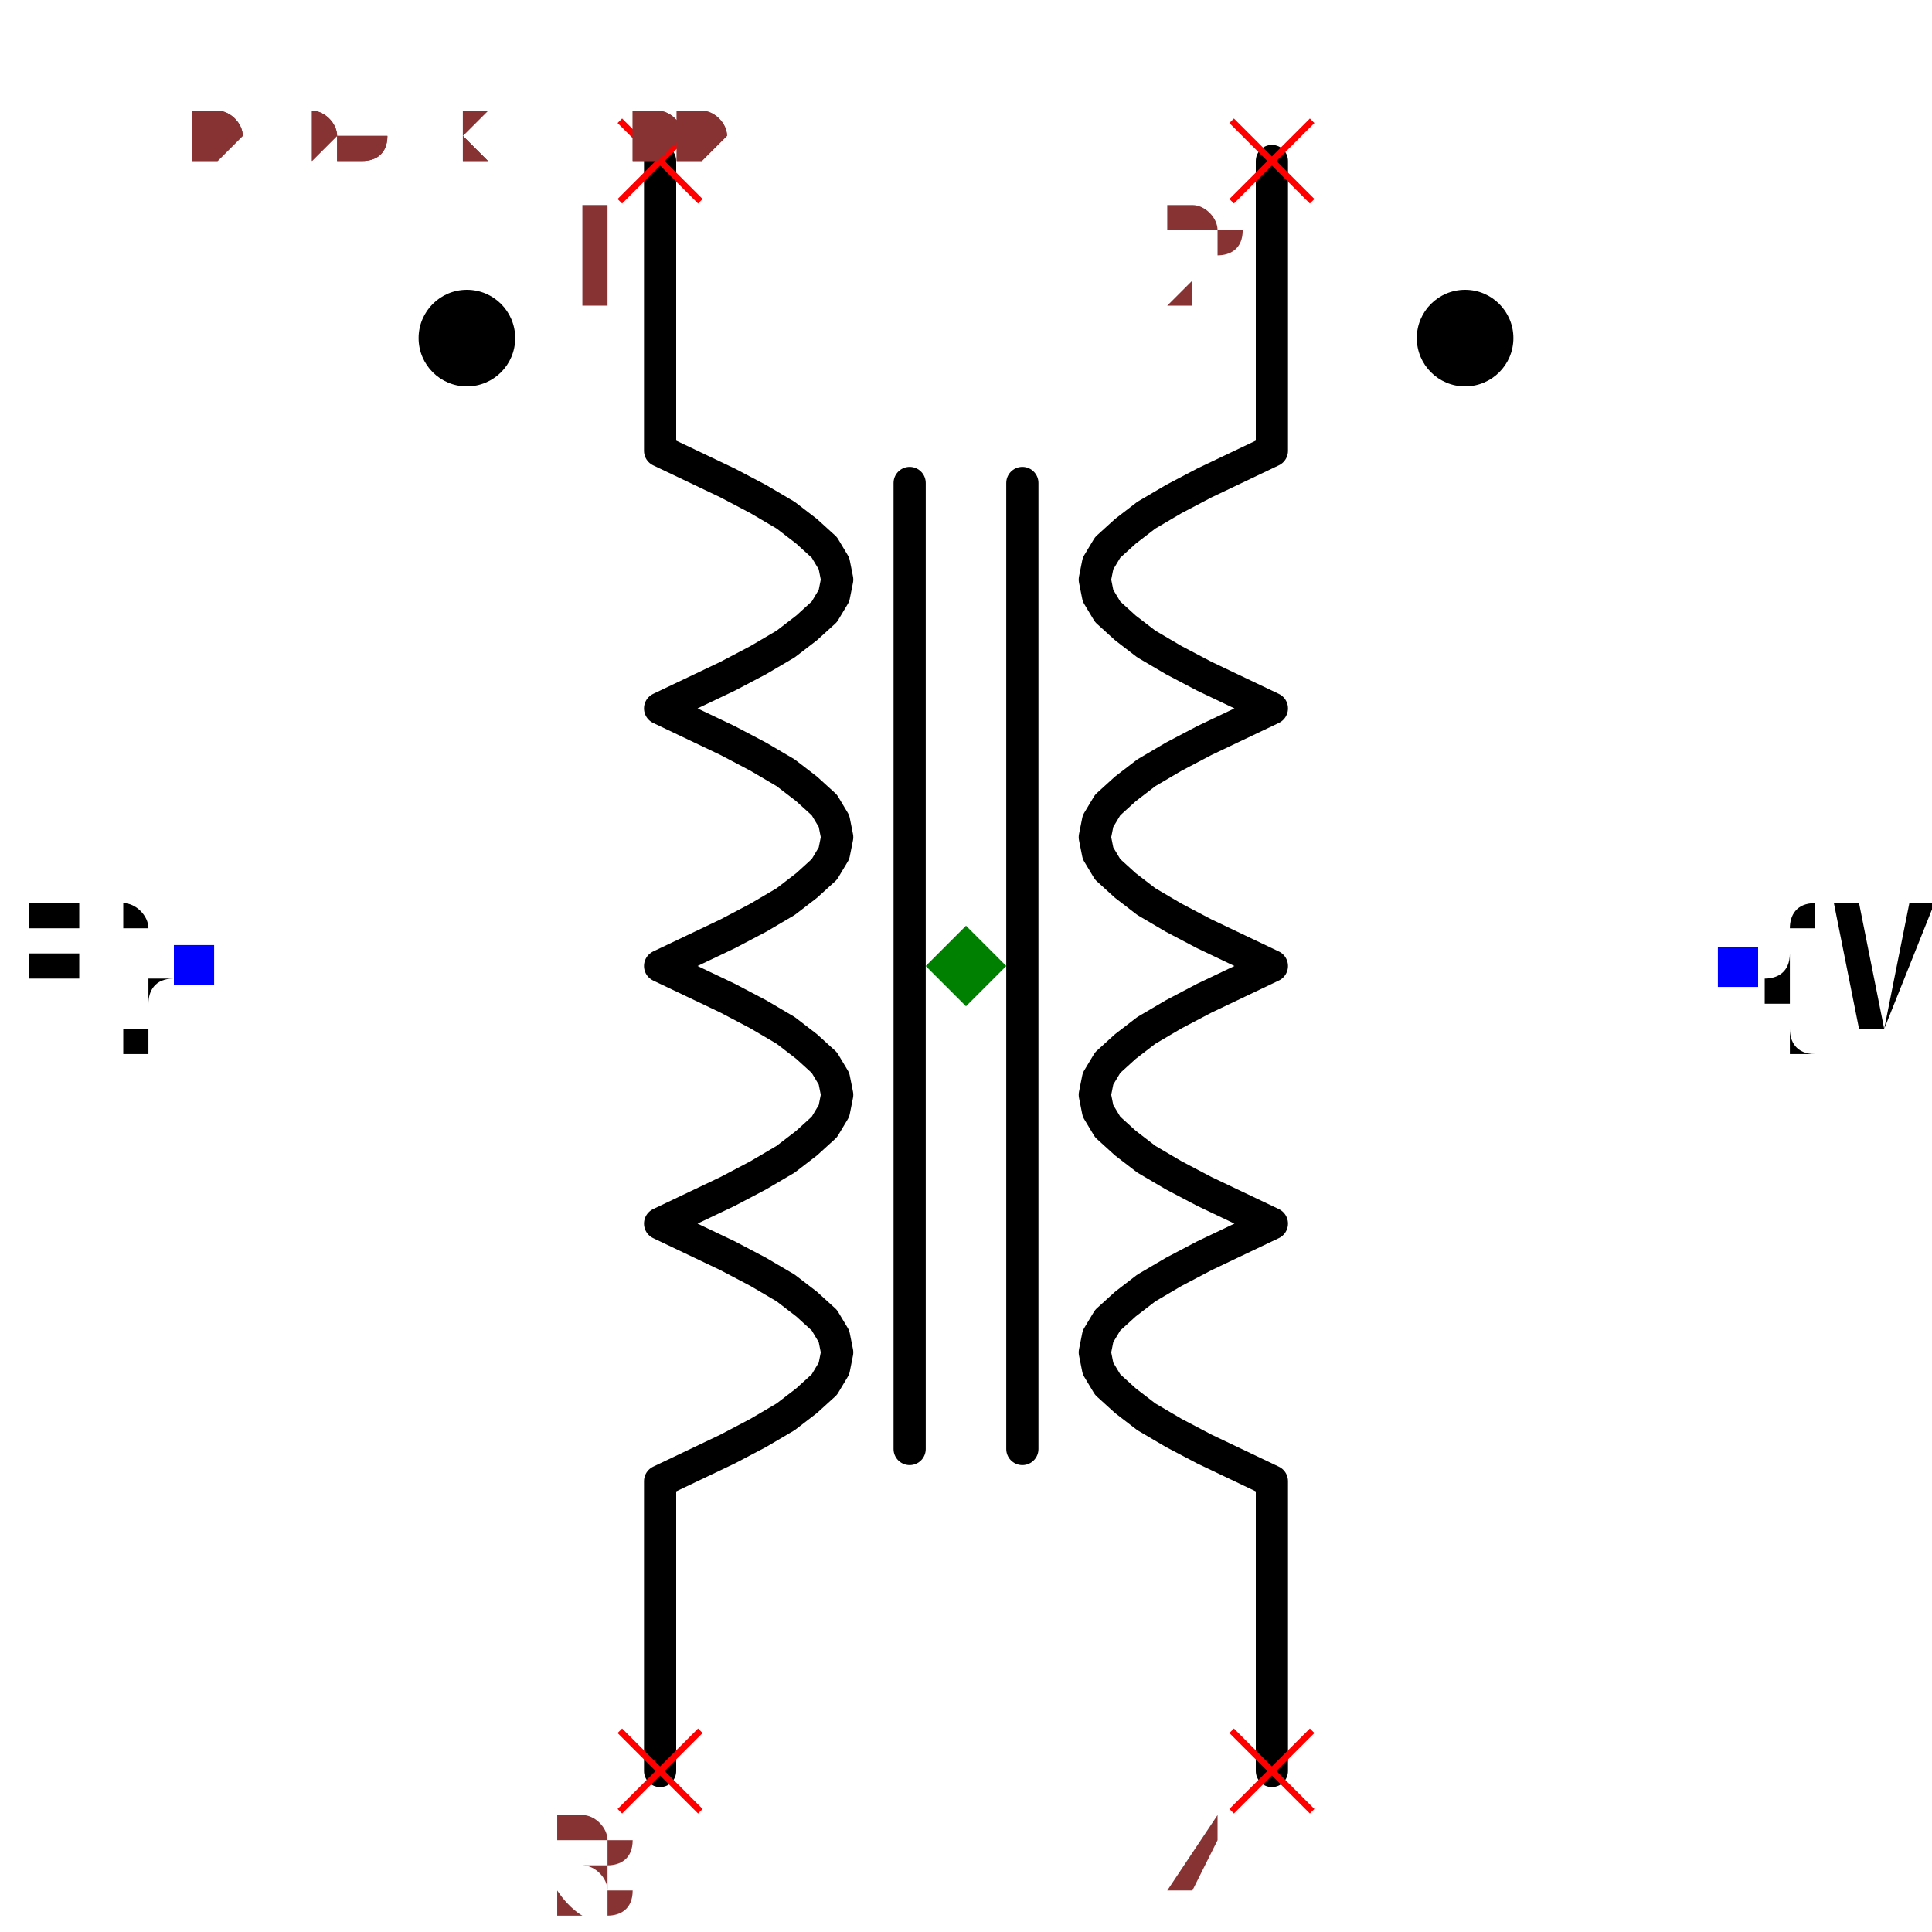
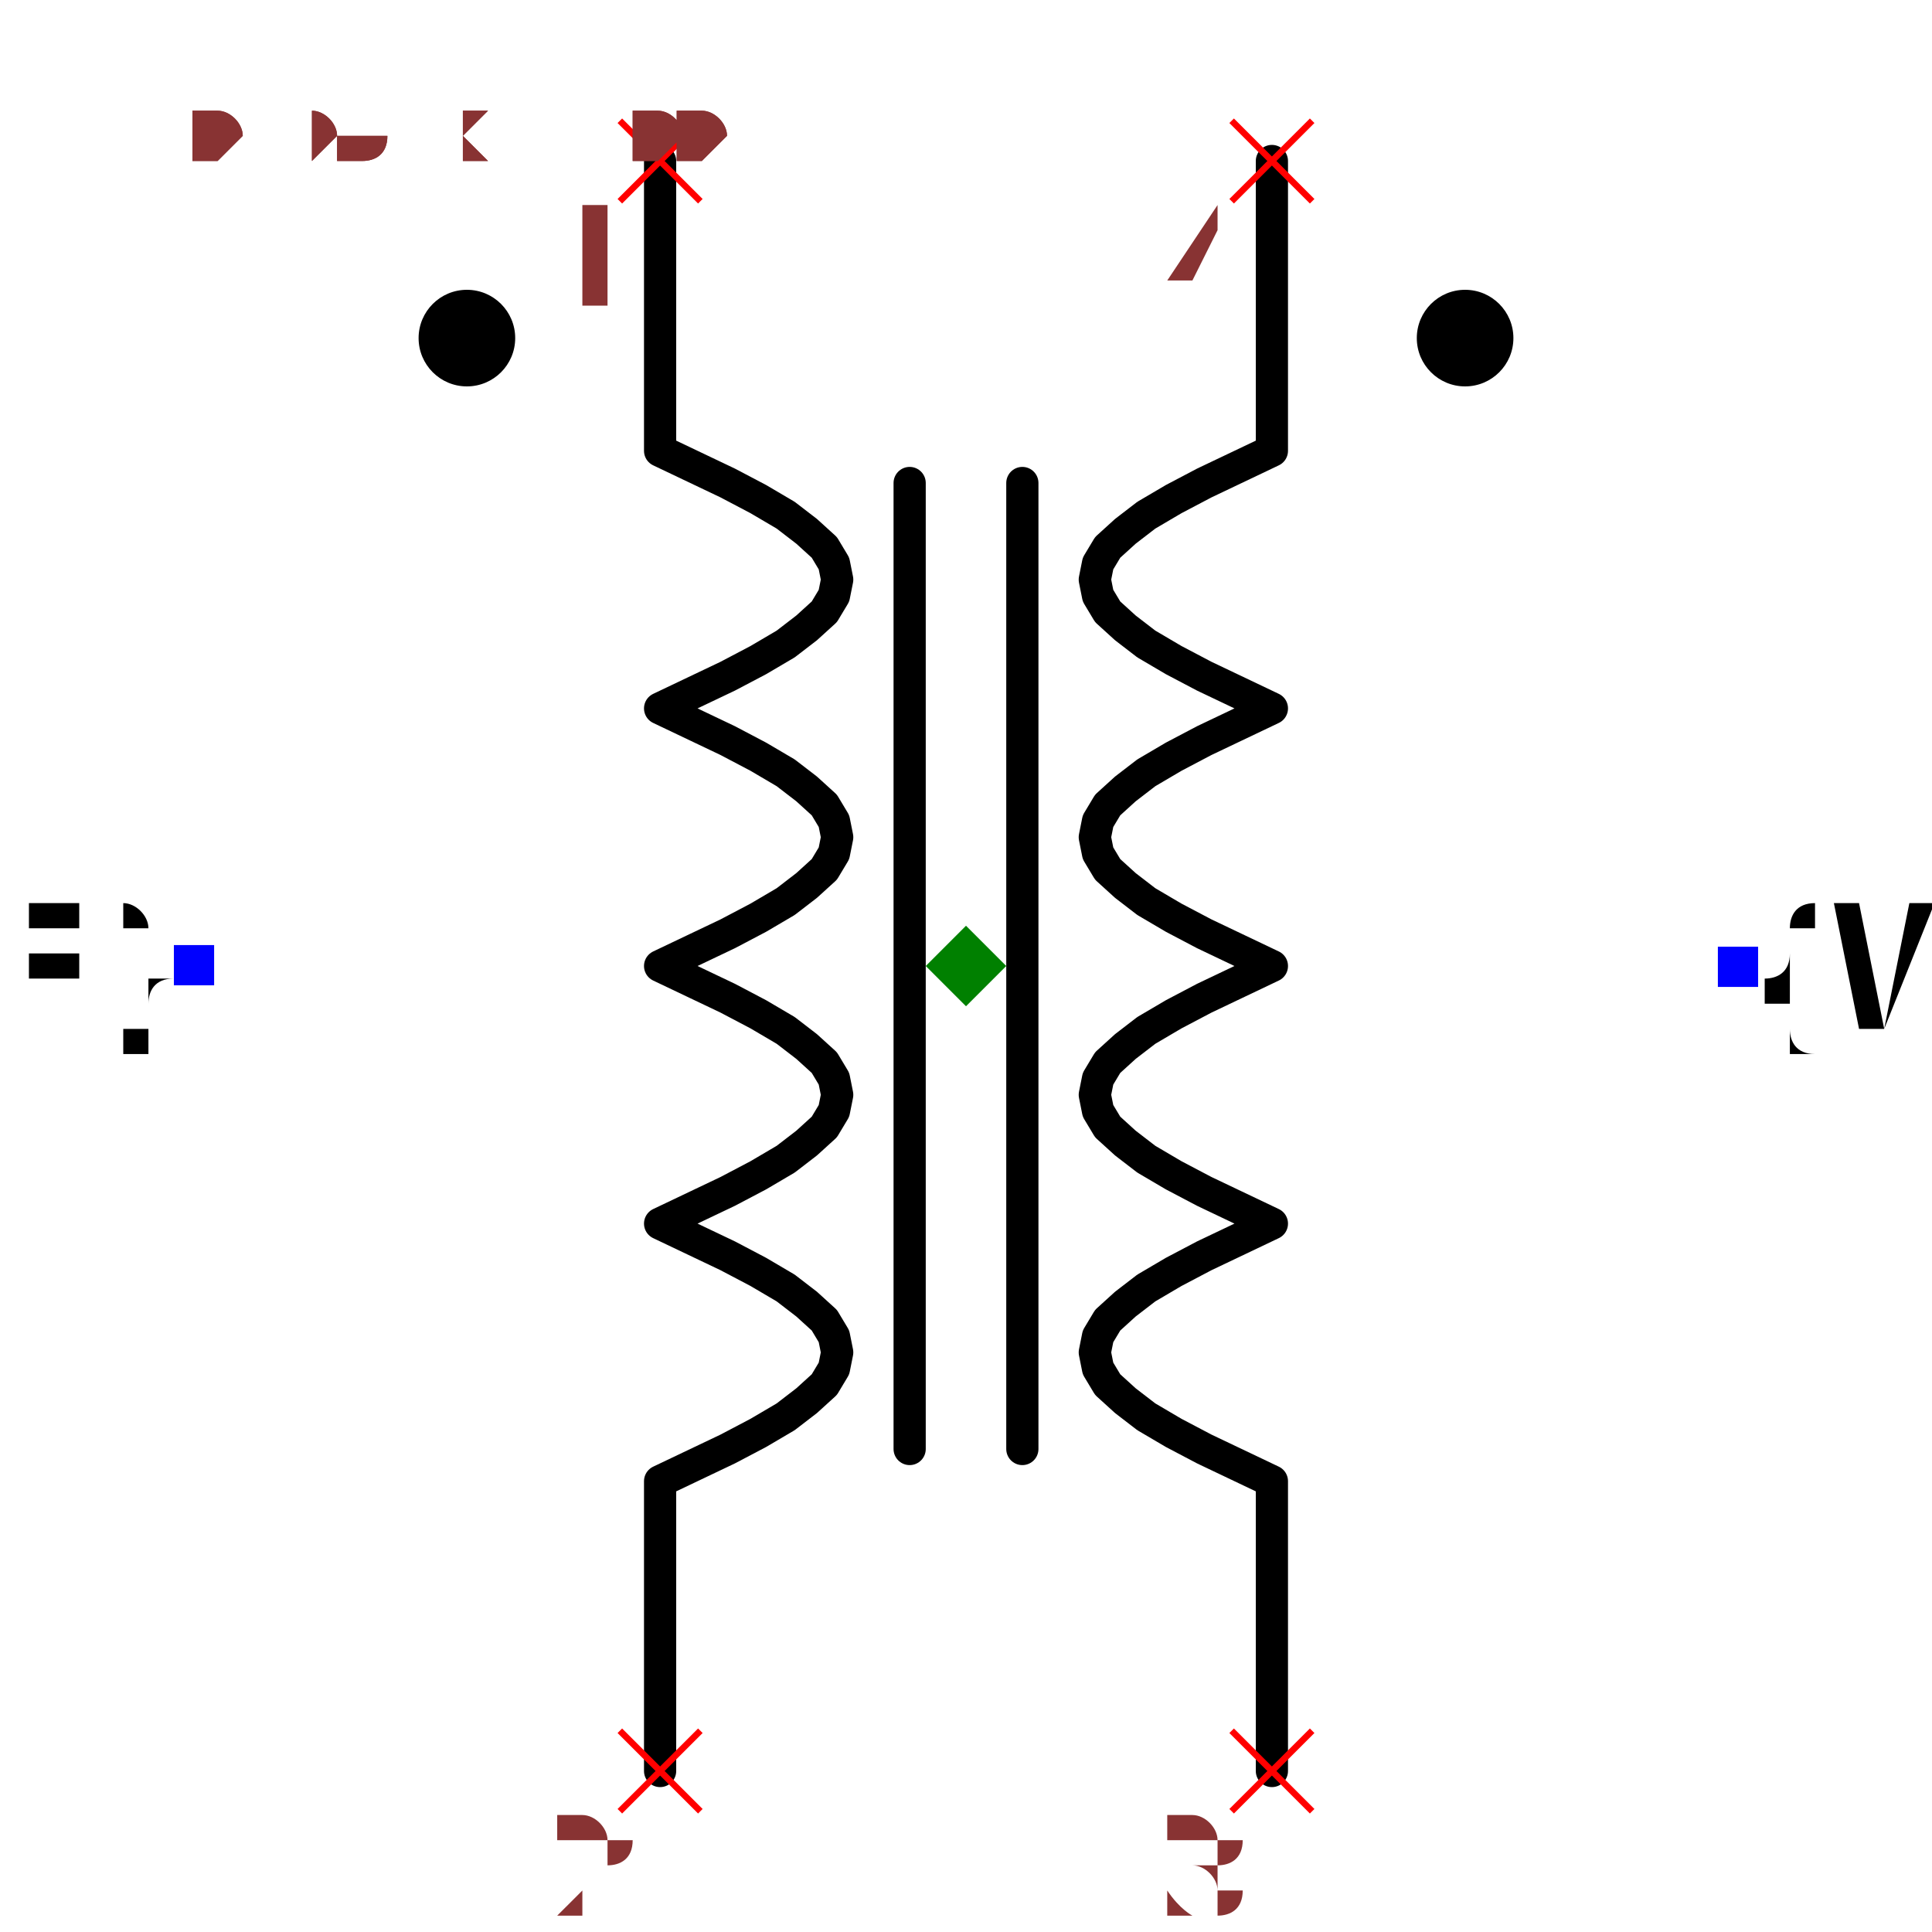
<svg xmlns="http://www.w3.org/2000/svg" width="150" height="150" viewBox="-0.576 -0.6 1.152 1.2">
  <path d="M-0.19,0.5 L-0.19,0.32 L-0.169,0.31 L-0.148,0.3 L-0.129,0.29 L-0.112,0.28 L-0.099,0.27 L-0.088,0.26 L-0.082,0.25 L-0.08,0.24 L-0.082,0.23 L-0.088,0.22 L-0.099,0.21 L-0.112,0.2 L-0.129,0.19 L-0.148,0.18 L-0.169,0.17 L-0.19,0.16 L-0.169,0.15 L-0.148,0.14 L-0.129,0.13 L-0.112,0.12 L-0.099,0.11 L-0.088,0.1 L-0.082,0.09 L-0.08,0.08 L-0.082,0.07 L-0.088,0.06 L-0.099,0.05 L-0.112,0.04 L-0.129,0.03 L-0.148,0.02 L-0.169,0.01 L-0.19,-1.1634144591899856e-17 L-0.169,-0.01 L-0.148,-0.02 L-0.129,-0.03 L-0.112,-0.04 L-0.099,-0.05 L-0.088,-0.06 L-0.082,-0.07 L-0.08,-0.08 L-0.082,-0.09 L-0.088,-0.1 L-0.099,-0.11 L-0.112,-0.12 L-0.129,-0.13 L-0.148,-0.14 L-0.169,-0.15 L-0.19,-0.16 L-0.169,-0.17 L-0.148,-0.18 L-0.129,-0.19 L-0.112,-0.2 L-0.099,-0.21 L-0.088,-0.22 L-0.082,-0.23 L-0.08,-0.24 L-0.082,-0.25 L-0.088,-0.26 L-0.099,-0.27 L-0.112,-0.28 L-0.129,-0.29 L-0.148,-0.3 L-0.169,-0.31 L-0.19,-0.32 L-0.19,-0.5" fill="none" stroke="black" stroke-width="0.02" stroke-linecap="round" stroke-linejoin="round" />
  <path d="M0.19,0.5 L0.19,0.32 L0.169,0.31 L0.148,0.3 L0.129,0.29 L0.112,0.28 L0.099,0.27 L0.088,0.26 L0.082,0.25 L0.08,0.24 L0.082,0.23 L0.088,0.22 L0.099,0.21 L0.112,0.2 L0.129,0.19 L0.148,0.18 L0.169,0.17 L0.19,0.16 L0.169,0.15 L0.148,0.14 L0.129,0.13 L0.112,0.12 L0.099,0.11 L0.088,0.1 L0.082,0.09 L0.08,0.08 L0.082,0.07 L0.088,0.06 L0.099,0.05 L0.112,0.04 L0.129,0.03 L0.148,0.02 L0.169,0.01 L0.19,1.1634144591899856e-17 L0.169,-0.01 L0.148,-0.02 L0.129,-0.03 L0.112,-0.04 L0.099,-0.05 L0.088,-0.06 L0.082,-0.07 L0.08,-0.08 L0.082,-0.09 L0.088,-0.1 L0.099,-0.11 L0.112,-0.12 L0.129,-0.13 L0.148,-0.14 L0.169,-0.15 L0.19,-0.16 L0.169,-0.17 L0.148,-0.18 L0.129,-0.19 L0.112,-0.2 L0.099,-0.21 L0.088,-0.22 L0.082,-0.23 L0.08,-0.24 L0.082,-0.25 L0.088,-0.26 L0.099,-0.27 L0.112,-0.28 L0.129,-0.29 L0.148,-0.3 L0.169,-0.31 L0.19,-0.32 L0.19,-0.5" fill="none" stroke="black" stroke-width="0.02" stroke-linecap="round" stroke-linejoin="round" />
  <path d="M-0.035,0.3 L-0.035,-0.3" fill="none" stroke="black" stroke-width="0.02" stroke-linecap="round" stroke-linejoin="round" />
  <path d="M0.035,0.3 L0.035,-0.3" fill="none" stroke="black" stroke-width="0.02" stroke-linecap="round" stroke-linejoin="round" />
  <circle cx="-0.31" cy="-0.39" r="0.03" fill="black" />
  <circle cx="0.31" cy="-0.39" r="0.03" fill="black" />
  <text x="-0.48" y="-2.9391523179536474e-17" dx="0" dy="0.038" text-anchor="end" style="font: 0.1px monospace; fill: black">{REF}</text>
  <rect x="-0.492" y="-0.013" width="0.025" height="0.025" fill="blue" />
  <text x="0.48" y="2.9391523179536474e-17" dx="0" dy="0.038" text-anchor="start" style="font: 0.1px monospace; fill: black">{VAL}</text>
  <rect x="0.467" y="-0.012" width="0.025" height="0.025" fill="blue" />
  <line x1="-0.215" y1="-0.525" x2="-0.165" y2="-0.475" stroke="red" stroke-width="0.004" />
  <line x1="-0.215" y1="-0.475" x2="-0.165" y2="-0.525" stroke="red" stroke-width="0.004" />
  <text x="-0.23" y="-0.41" text-anchor="middle" style="font: 0.08px monospace; fill: #833;">1</text>
  <line x1="0.165" y1="-0.525" x2="0.215" y2="-0.475" stroke="red" stroke-width="0.004" />
  <line x1="0.165" y1="-0.475" x2="0.215" y2="-0.525" stroke="red" stroke-width="0.004" />
-   <text x="0.15" y="-0.41" text-anchor="middle" style="font: 0.08px monospace; fill: #833;">2</text>
+   <text x="0.15" y="-0.41" text-anchor="middle" style="font: 0.08px monospace; fill: #833;">4</text>
  <line x1="-0.215" y1="0.475" x2="-0.165" y2="0.525" stroke="red" stroke-width="0.004" />
  <line x1="-0.215" y1="0.525" x2="-0.165" y2="0.475" stroke="red" stroke-width="0.004" />
-   <text x="-0.23" y="0.59" text-anchor="middle" style="font: 0.08px monospace; fill: #833;">3</text>
+   <text x="-0.23" y="0.59" text-anchor="middle" style="font: 0.08px monospace; fill: #833;">2</text>
  <line x1="0.165" y1="0.475" x2="0.215" y2="0.525" stroke="red" stroke-width="0.004" />
  <line x1="0.165" y1="0.525" x2="0.215" y2="0.475" stroke="red" stroke-width="0.004" />
-   <text x="0.15" y="0.59" text-anchor="middle" style="font: 0.08px monospace; fill: #833;">4</text>
+   <text x="0.15" y="0.59" text-anchor="middle" style="font: 0.08px monospace; fill: #833;">3</text>
  <path d="M 0 -0.025 L 0.025 0 L 0 0.025 L -0.025 0 Z" fill="green" />
  <text x="-0.48" y="-0.5" style="font: 0.05px monospace; fill: #833;">0.96 x 1.00</text>
  <text x="-0.48" y="-0.55" dy="-0.15" style="font: 0.05px monospace; fill: #833;">1 [winding1_start]</text>
-   <text x="-0.48" y="-0.6" dy="-0.15" style="font: 0.05px monospace; fill: #833;">2 [winding2_start]</text>
-   <text x="-0.48" y="-0.65" dy="-0.15" style="font: 0.05px monospace; fill: #833;">3 [winding1_end]</text>
-   <text x="-0.48" y="-0.7" dy="-0.15" style="font: 0.05px monospace; fill: #833;">4 [winding2_end]</text>
+   <text x="-0.48" y="-0.6" dy="-0.15" style="font: 0.05px monospace; fill: #833;">4 [winding2_start]</text>
+   <text x="-0.48" y="-0.65" dy="-0.15" style="font: 0.05px monospace; fill: #833;">2 [winding1_end]</text>
+   <text x="-0.48" y="-0.7" dy="-0.15" style="font: 0.05px monospace; fill: #833;">3 [winding2_end]</text>
  <text x="-0.48" y="-0.5" style="font: 0.05px monospace; fill: #833;">0.96 x 1.00</text>
  <text x="-0.48" y="-0.55" dy="-0.15" style="font: 0.05px monospace; fill: #833;">1 [winding1_start]</text>
-   <text x="-0.48" y="-0.6" dy="-0.15" style="font: 0.05px monospace; fill: #833;">2 [winding2_start]</text>
-   <text x="-0.48" y="-0.65" dy="-0.15" style="font: 0.05px monospace; fill: #833;">3 [winding1_end]</text>
-   <text x="-0.48" y="-0.7" dy="-0.15" style="font: 0.05px monospace; fill: #833;">4 [winding2_end]</text>
+   <text x="-0.48" y="-0.6" dy="-0.15" style="font: 0.05px monospace; fill: #833;">4 [winding2_start]</text>
+   <text x="-0.48" y="-0.65" dy="-0.15" style="font: 0.05px monospace; fill: #833;">2 [winding1_end]</text>
+   <text x="-0.48" y="-0.7" dy="-0.15" style="font: 0.05px monospace; fill: #833;">3 [winding2_end]</text>
</svg>
